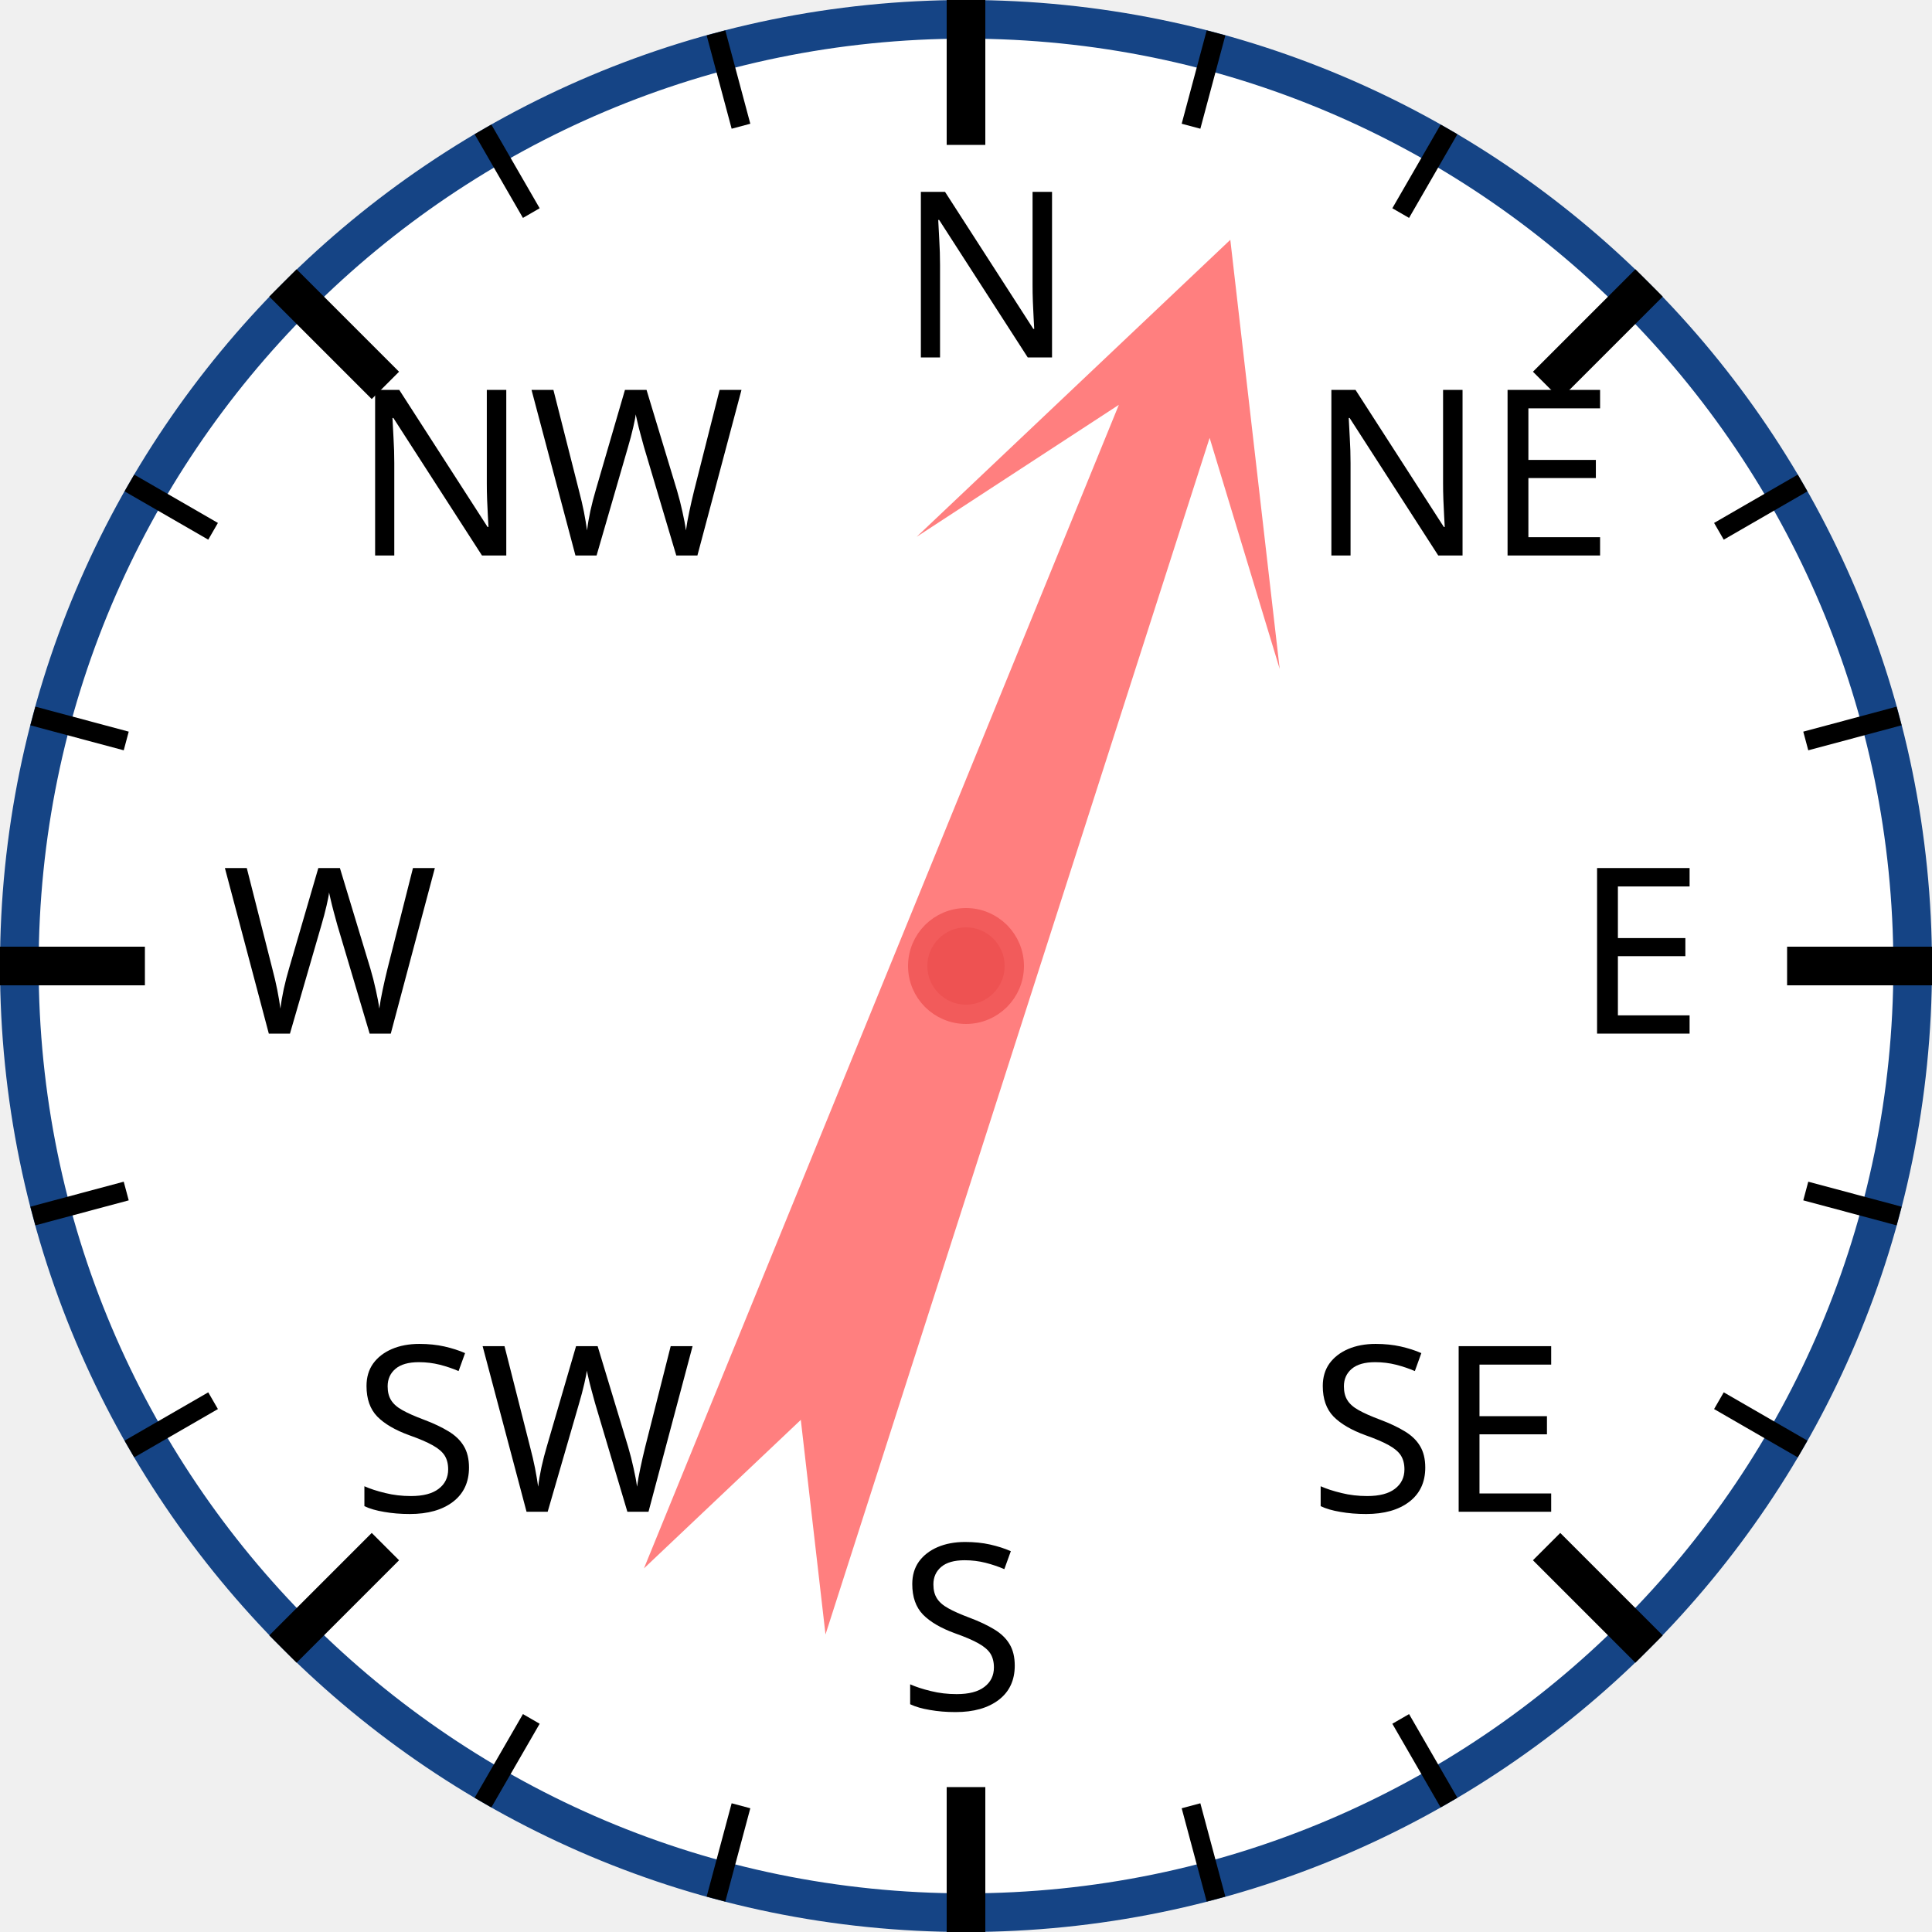
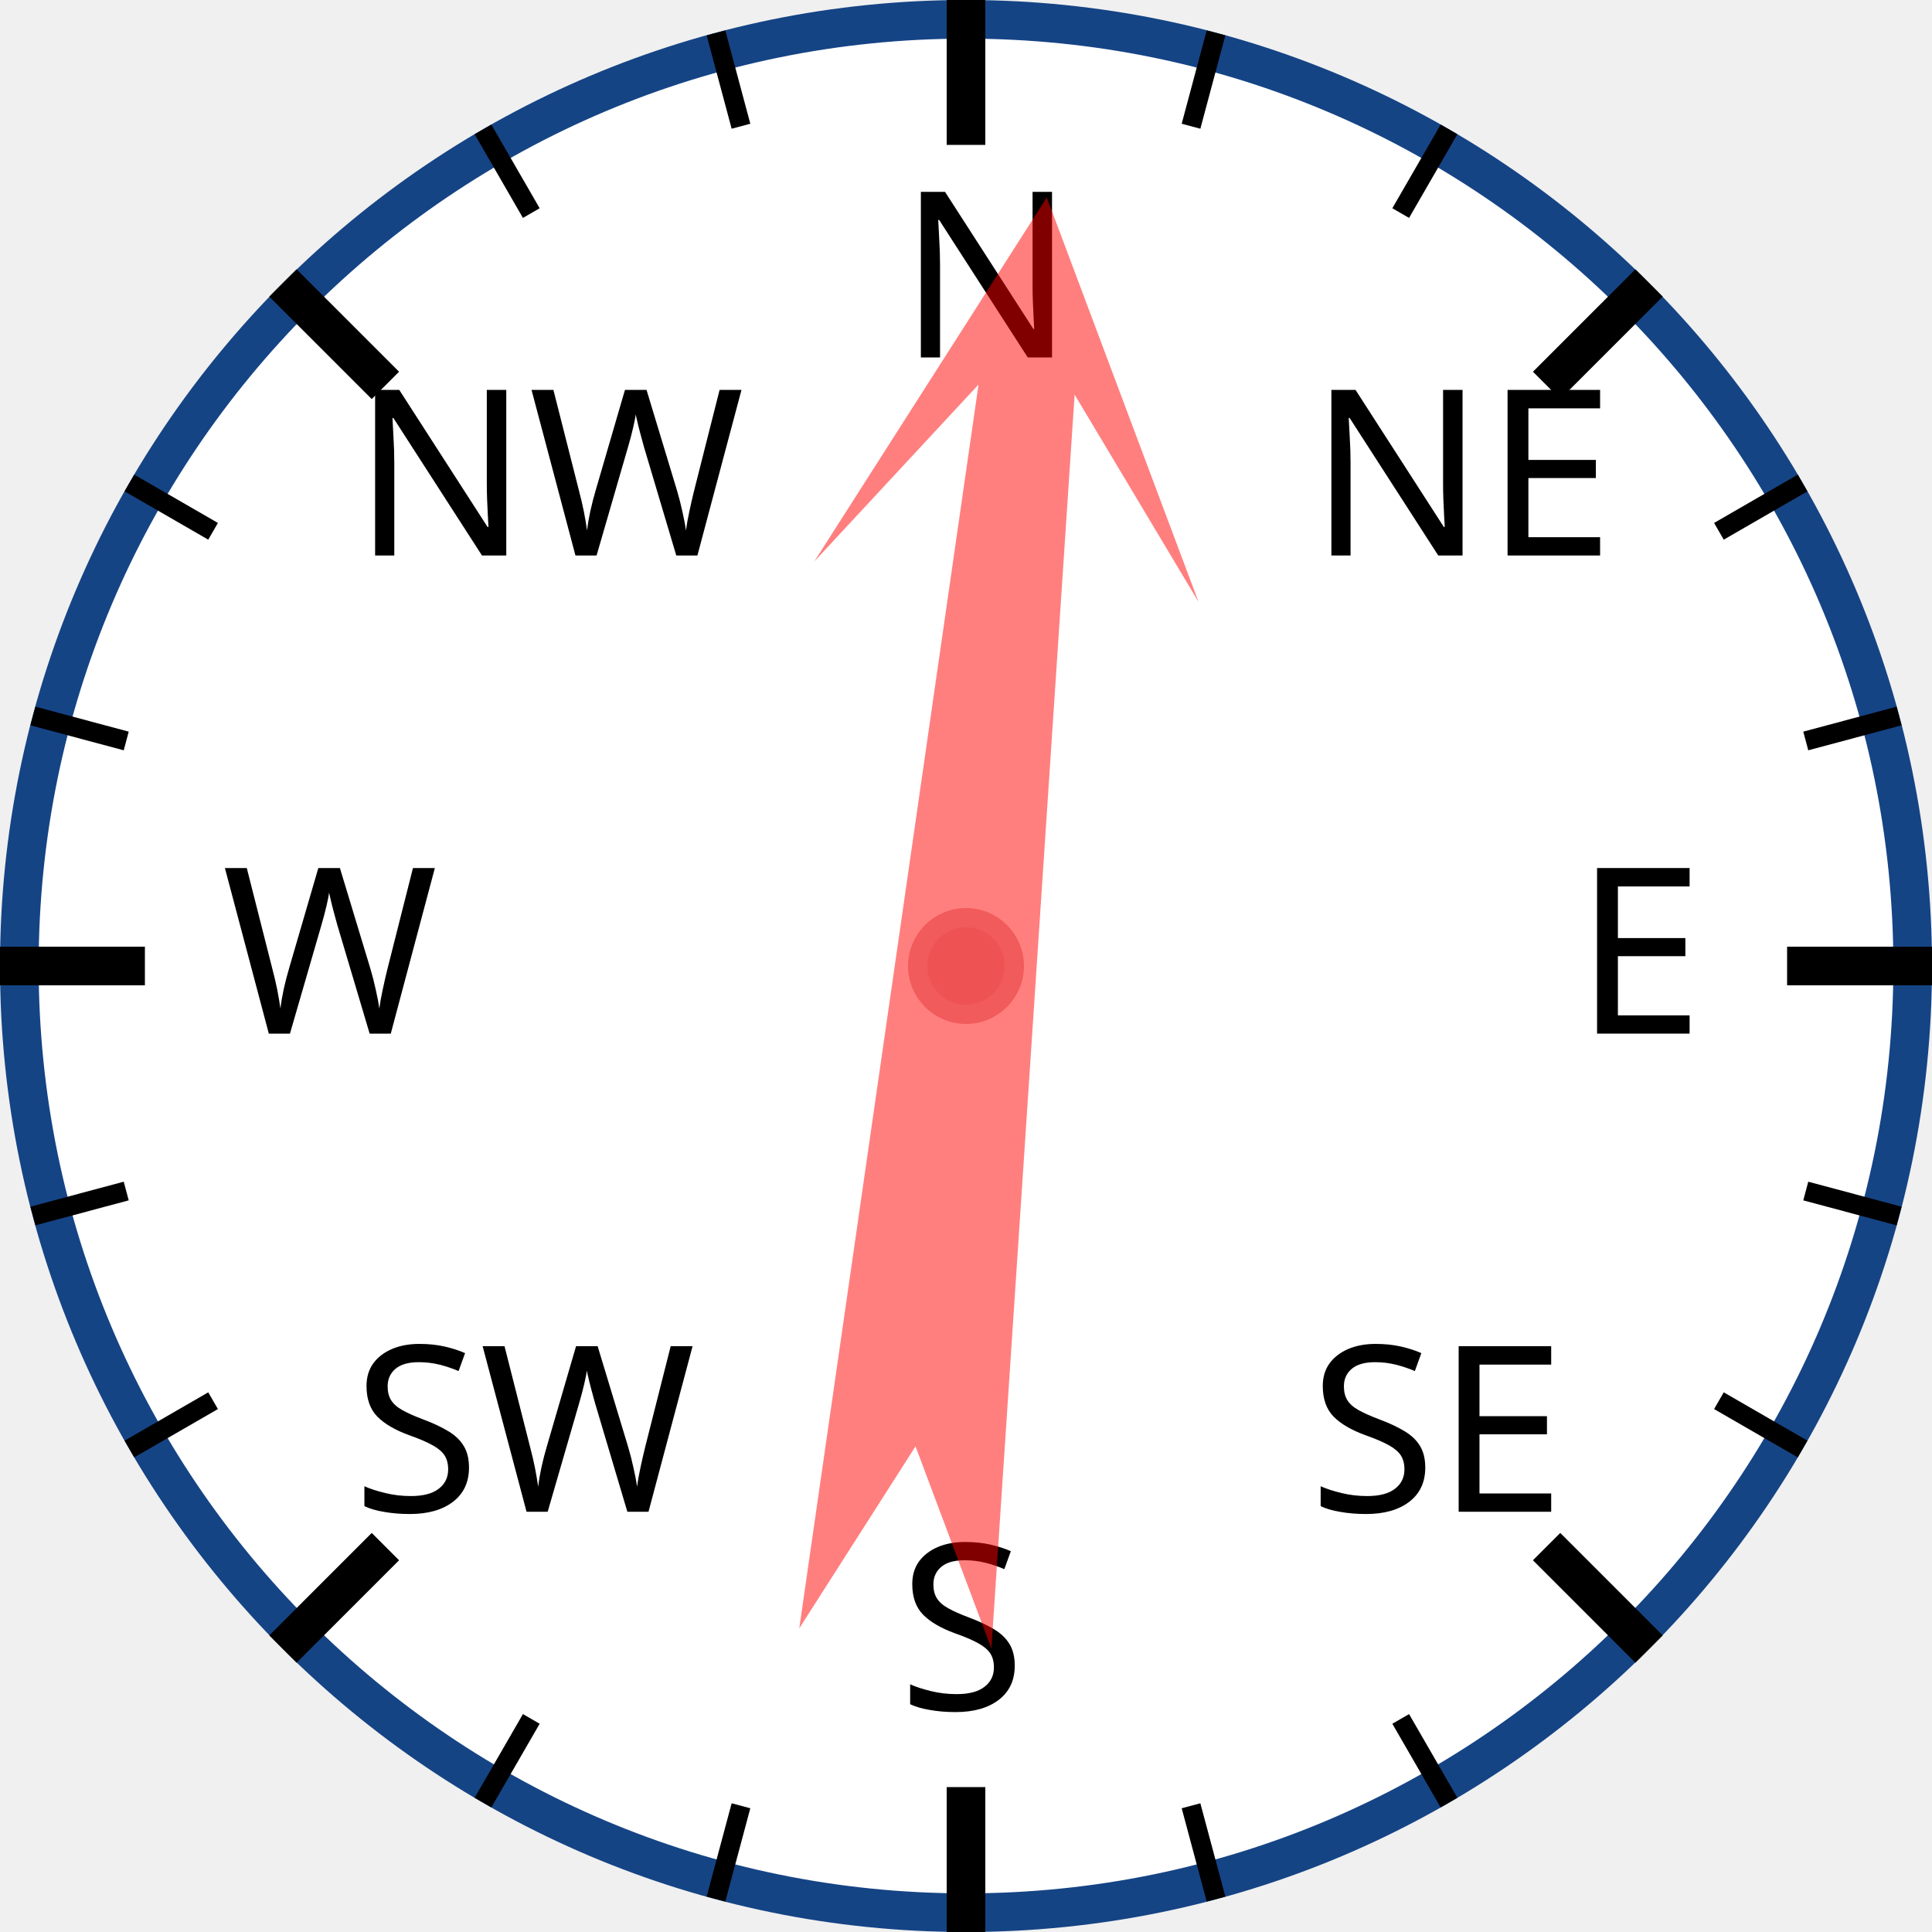
<svg xmlns="http://www.w3.org/2000/svg" width="120px" height="120px" viewBox="0 0 200 200">
  <circle cx="100" cy="100" r="98" style="fill: white; stroke: #154485; stroke-width: 4;" />
  <text x="93.0" y="37.0" style="font-family: sans-serif; font-size: 18pt;">N</text>
  <line x1="100.0" y1="0.0" x2="100.0" y2="15.0" style="stroke: black; stroke-width: 4;" />
  <line x1="74.118" y1="3.407" x2="76.706" y2="13.067" style="stroke: black; stroke-width: 2;" />
  <line x1="50" y1="13.397" x2="55" y2="22.058" style="stroke: black; stroke-width: 2;" />
  <text x="36.503" y="57.503" style="font-family: sans-serif; font-size: 18pt;">NW</text>
  <line x1="29.289" y1="29.289" x2="39.896" y2="39.896" style="stroke: black; stroke-width: 4;" />
  <line x1="13.397" y1="50" x2="22.058" y2="55" style="stroke: black; stroke-width: 2;" />
  <line x1="3.407" y1="74.118" x2="13.067" y2="76.706" style="stroke: black; stroke-width: 2;" />
  <text x="23.0" y="107.0" style="font-family: sans-serif; font-size: 18pt;">W</text>
  <line x1="0.0" y1="100.0" x2="15.0" y2="100.0" style="stroke: black; stroke-width: 4;" />
  <line x1="3.407" y1="125.882" x2="13.067" y2="123.294" style="stroke: black; stroke-width: 2;" />
  <line x1="13.397" y1="150" x2="22.058" y2="145" style="stroke: black; stroke-width: 2;" />
  <text x="36.503" y="156.497" style="font-family: sans-serif; font-size: 18pt;">SW</text>
  <line x1="29.289" y1="170.711" x2="39.896" y2="160.104" style="stroke: black; stroke-width: 4;" />
  <line x1="50" y1="186.603" x2="55" y2="177.942" style="stroke: black; stroke-width: 2;" />
  <line x1="74.118" y1="196.593" x2="76.706" y2="186.933" style="stroke: black; stroke-width: 2;" />
  <text x="93" y="177.0" style="font-family: sans-serif; font-size: 18pt;">S</text>
  <line x1="100" y1="200.0" x2="100" y2="185.0" style="stroke: black; stroke-width: 4;" />
  <line x1="125.882" y1="196.593" x2="123.294" y2="186.933" style="stroke: black; stroke-width: 2;" />
  <line x1="150.0" y1="186.603" x2="145.0" y2="177.942" style="stroke: black; stroke-width: 2;" />
  <text x="135.497" y="156.497" style="font-family: sans-serif; font-size: 18pt;">SE</text>
  <line x1="170.711" y1="170.711" x2="160.104" y2="160.104" style="stroke: black; stroke-width: 4;" />
  <line x1="186.603" y1="150" x2="177.942" y2="145" style="stroke: black; stroke-width: 2;" />
  <line x1="196.593" y1="125.882" x2="186.933" y2="123.294" style="stroke: black; stroke-width: 2;" />
  <text x="163.0" y="107" style="font-family: sans-serif; font-size: 18pt;">E</text>
  <line x1="200.0" y1="100" x2="185.0" y2="100" style="stroke: black; stroke-width: 4;" />
  <line x1="196.593" y1="74.118" x2="186.933" y2="76.706" style="stroke: black; stroke-width: 2;" />
  <line x1="186.603" y1="50" x2="177.942" y2="55" style="stroke: black; stroke-width: 2;" />
  <text x="135.497" y="57.503" style="font-family: sans-serif; font-size: 18pt;">NE</text>
  <line x1="170.711" y1="29.289" x2="160.104" y2="39.896" style="stroke: black; stroke-width: 4;" />
  <line x1="150" y1="13.397" x2="145" y2="22.058" style="stroke: black; stroke-width: 2;" />
  <line x1="125.882" y1="3.407" x2="123.294" y2="13.067" style="stroke: black; stroke-width: 2;" />
-   <polygon points="100 20 120 60 105 40 110 170 100 150 90 170 95 40 80 60" style="fill: red; fill-opacity: 0.5;" transform="rotate(20,100,100)" />
+   <polygon points="100 20 120 60 105 40 110 170 100 150 90 170 95 40 80 60" style="fill: red; fill-opacity: 0.5;" transform="rotate(6,100,100)" />
  <circle cx="100" cy="100" r="5" style="fill: #EE5252; stroke: #F25B5B; stroke-width: 2;" />
</svg>
